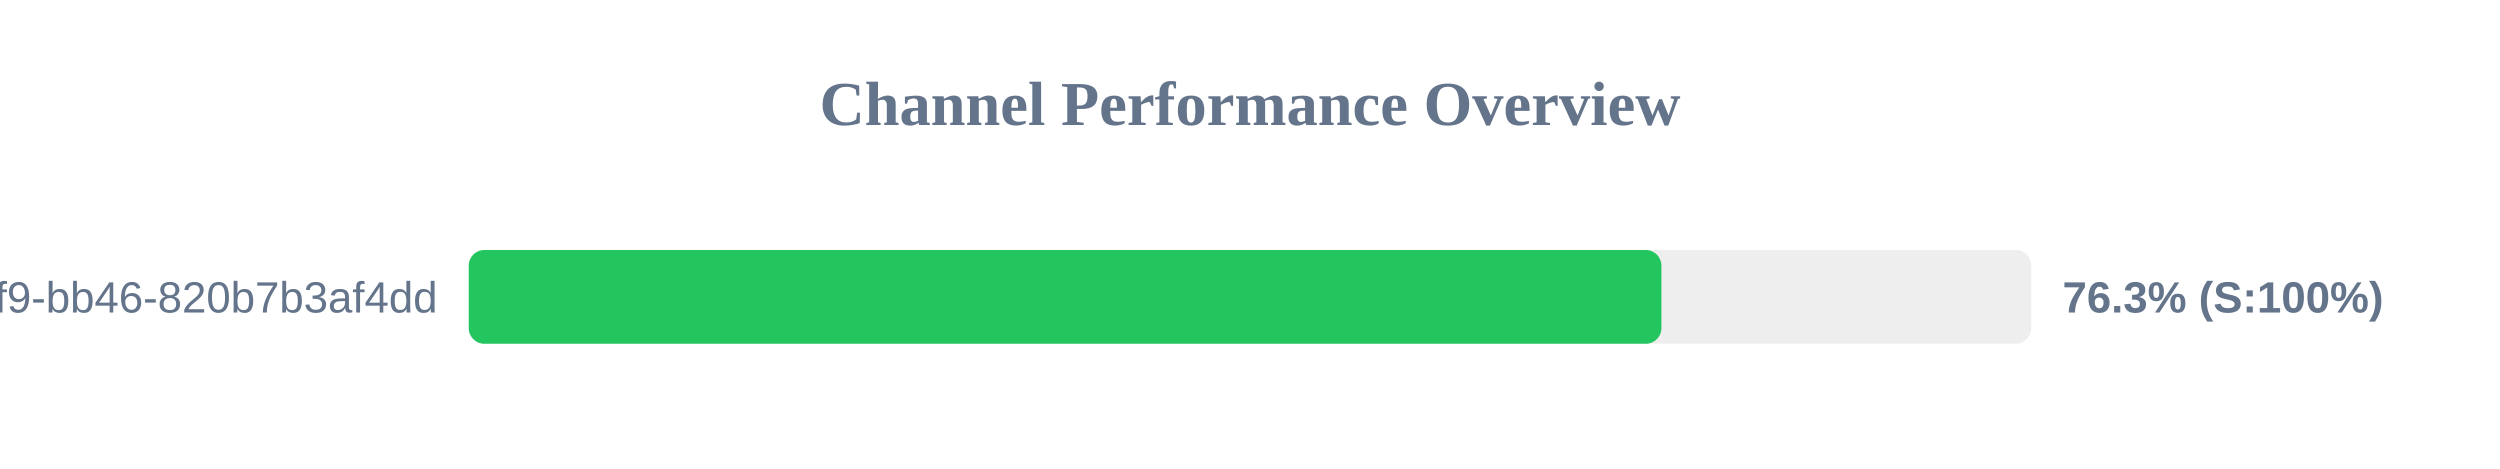
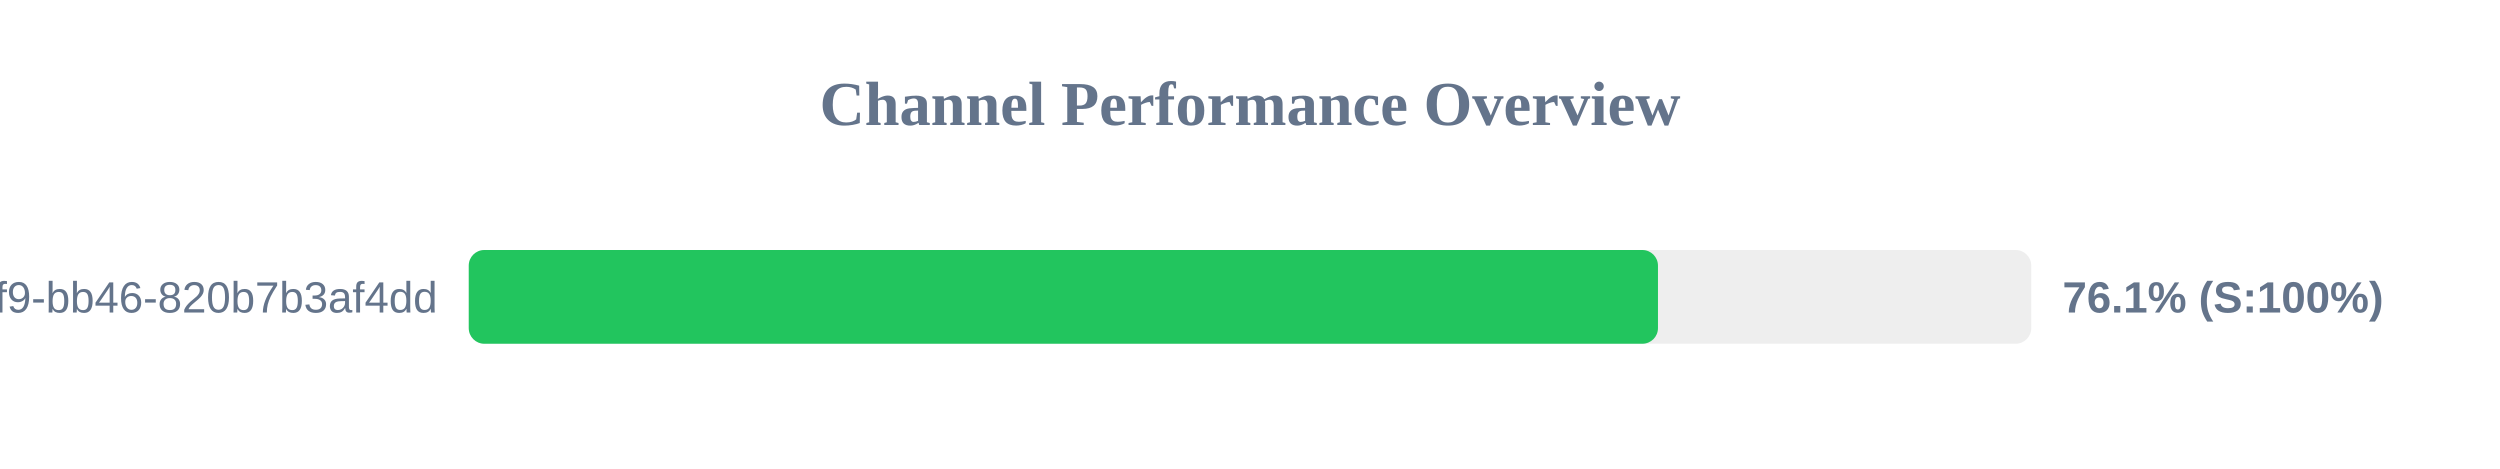
<svg xmlns="http://www.w3.org/2000/svg" width="800" height="150" version="1.1">
  <style>
        .row { font: 14px Arial; fill: #64748b; }
        .score { font: bold 14px Arial; fill: #64748b; }
    </style>
  <text x="400" y="40" text-anchor="middle" font-size="20px" font-weight="bold" fill="#64748b">Channel Performance Overview</text>
  <rect x="150" y="80" width="500" height="30" fill="#eee" rx="5" />
-   <rect x="150" y="80" width="381.65" height="30" fill="#22c55e" rx="5" />
+   <rect x="150" y="80" width="380.55" height="30" fill="#22c55e" rx="5" />
  <text x="140" y="100" text-anchor="end" class="row">?uuid=80b2ac81-ba69-41f9-bb46-820b7b3af4dd</text>
-   <text x="660" y="100" text-anchor="start" class="score">76.3% (S:100%)</text>
+   <text x="660" y="100" text-anchor="start" class="score">76.1% (S:100%)</text>
</svg>
